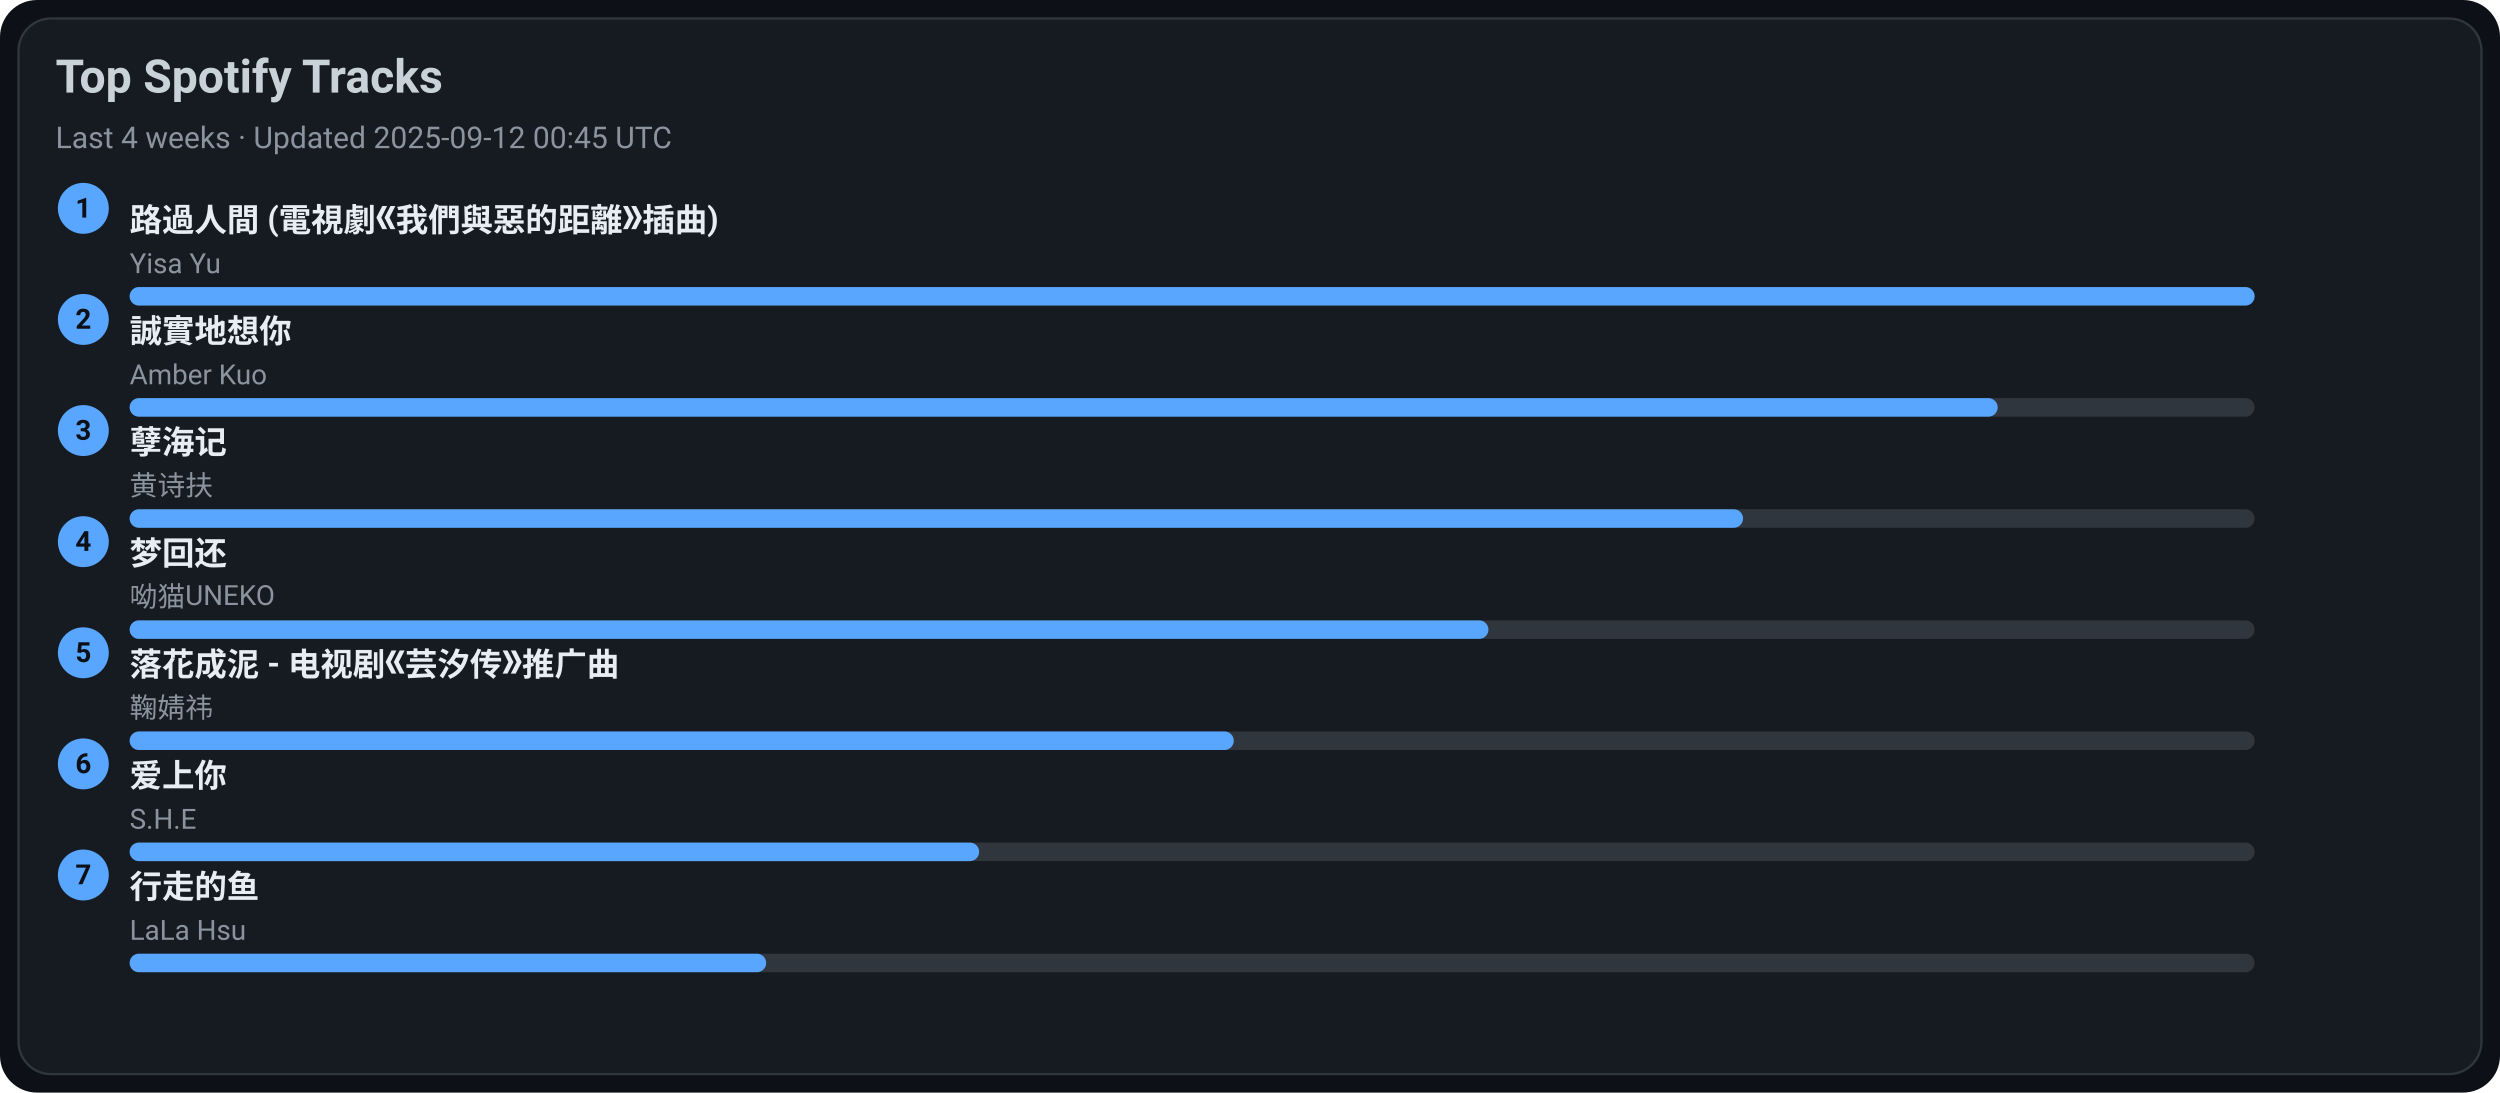
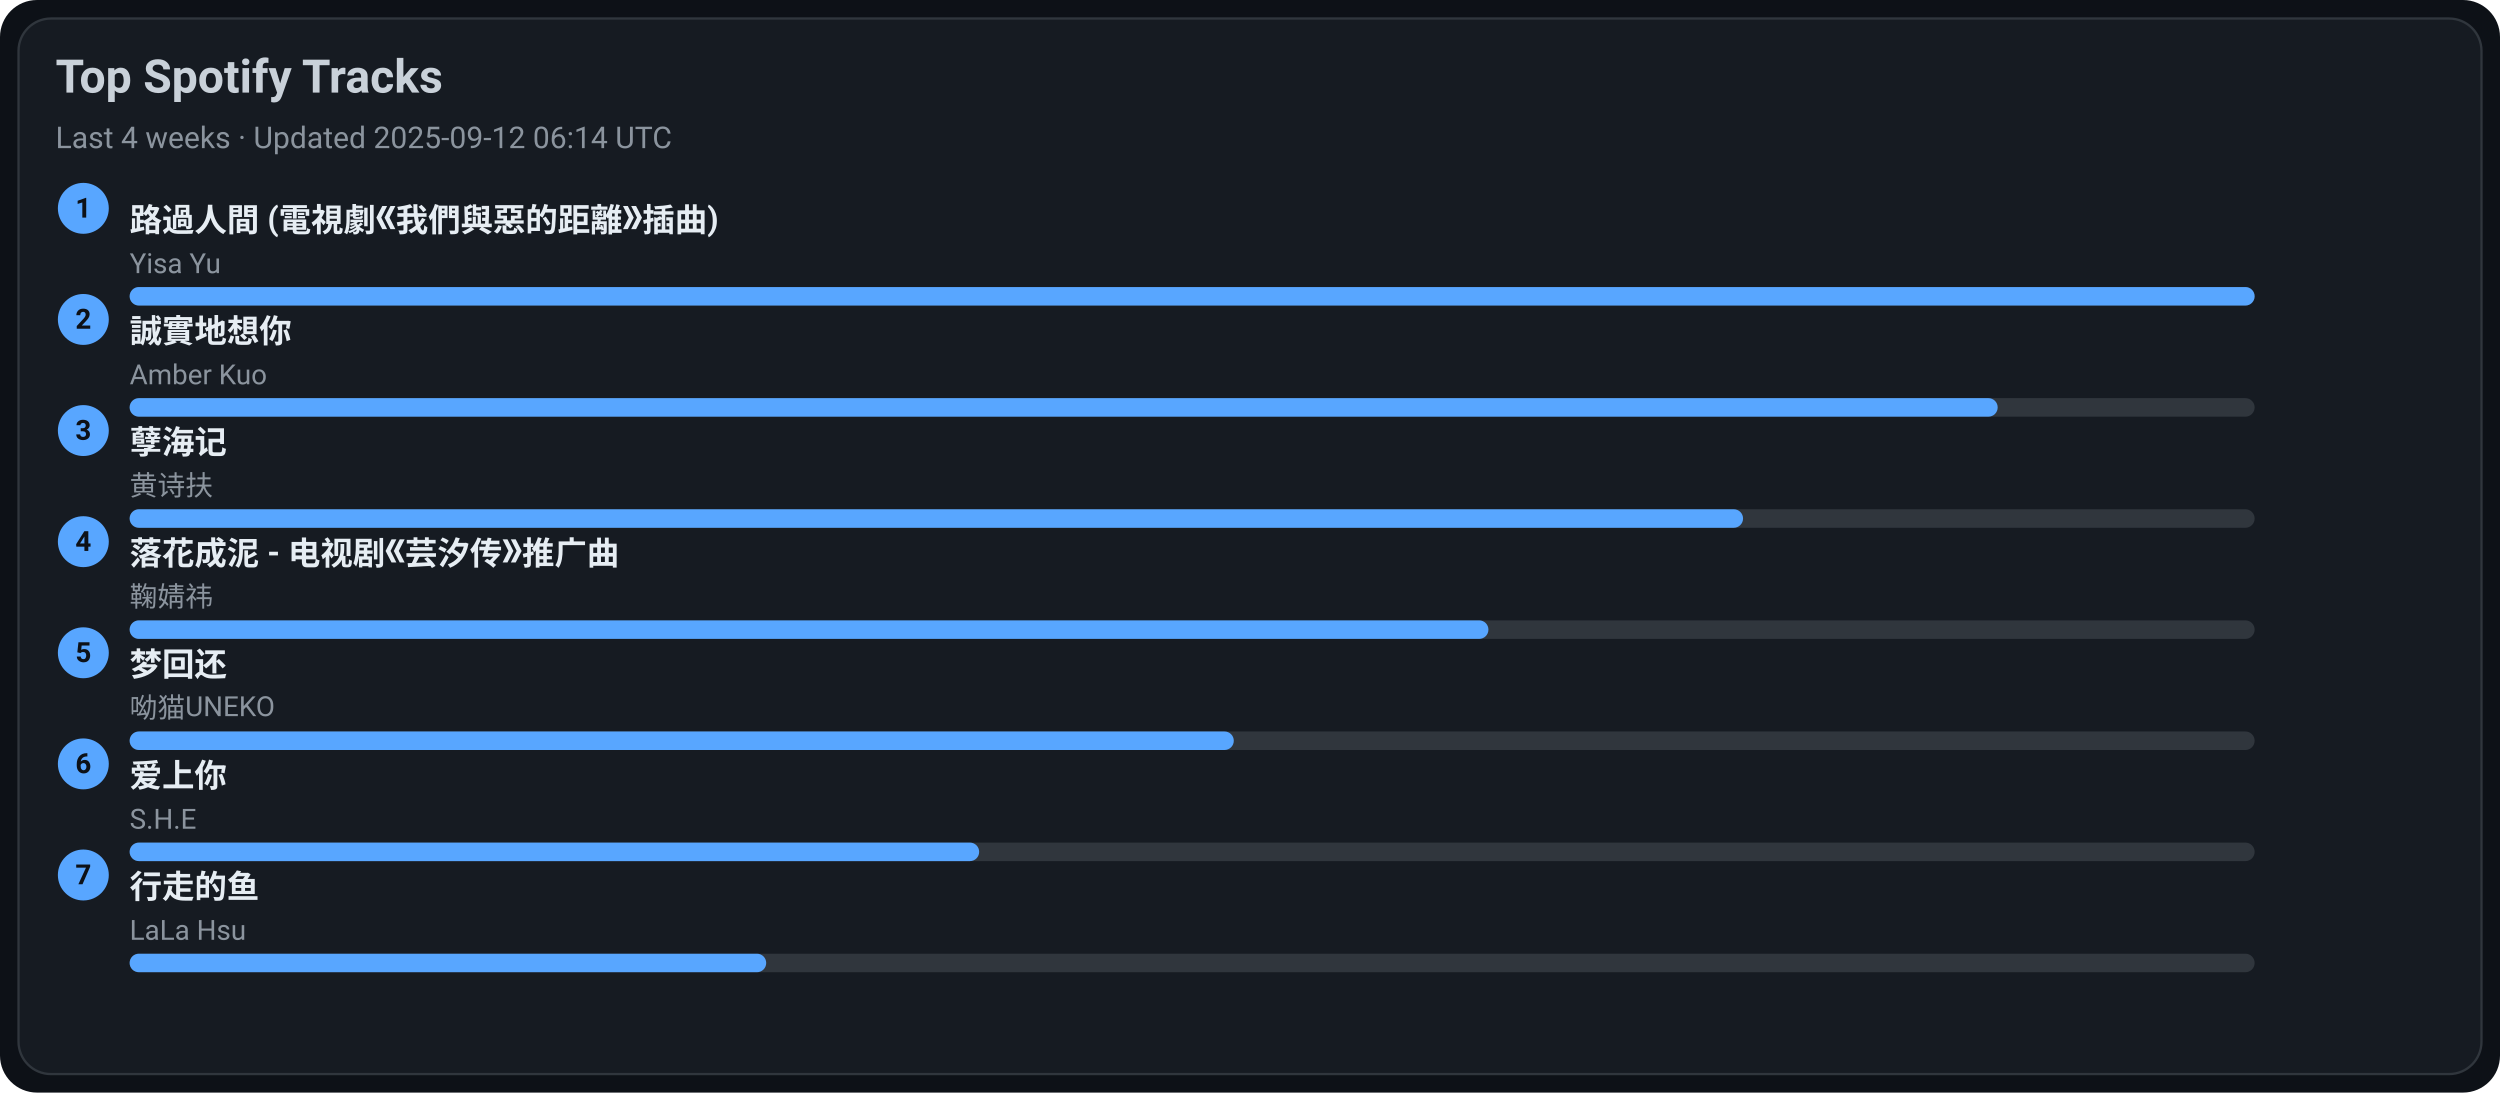
<svg xmlns="http://www.w3.org/2000/svg" width="1080" height="472" viewBox="0 0 1080 472">
  <style>text{font-family:-apple-system,BlinkMacSystemFont,Segoe UI,Roboto,Ubuntu,Helvetica Neue,Arial,Noto Sans,sans-serif}</style>
  <rect width="1080" height="472" rx="16" fill="#0d1117" />
  <rect x="8" y="8" width="1064" height="456" rx="14" fill="#161b22" stroke="#30363d" />
  <text x="24" y="40" font-size="20" fill="#c9d1d9" font-weight="600">Top Spotify Tracks</text>
-   <text x="24" y="64" font-size="13" fill="#8b949e">Last 4 weeks · Updated 2025-09-12 00:45 UTC</text>
+   <text x="24" y="64" font-size="13" fill="#8b949e">Last 4 weeks · Updated 2025-09-12 06:14 UTC</text>
  <circle cx="36" cy="90" r="11" fill="#58a6ff" />
  <text x="36" y="94" text-anchor="middle" font-size="12" fill="#0d1117" font-weight="700">1</text>
  <a href="https://open.spotify.com/track/1ZSleGniKMWNrWvK5cGALO" target="_blank" rel="noopener noreferrer">
    <text x="56" y="100" font-size="14" fill="#e6edf3" font-weight="600">路過人間 (電視劇《我們與惡的距離》插曲)</text>
  </a>
  <text x="56" y="118" font-size="12" fill="#8b949e">Yisa Yu</text>
  <rect x="56" y="124" width="918" height="8" rx="4" fill="#30363d" />
  <rect x="56" y="124" width="918" height="8" rx="4" fill="#58a6ff" />
  <circle cx="36" cy="138" r="11" fill="#58a6ff" />
  <text x="36" y="142" text-anchor="middle" font-size="12" fill="#0d1117" font-weight="700">2</text>
  <a href="https://open.spotify.com/track/1SPZzj8QzOwZoAGKXMGLGJ" target="_blank" rel="noopener noreferrer">
    <text x="56" y="148" font-size="14" fill="#e6edf3" font-weight="600">誠實地想你</text>
  </a>
  <text x="56" y="166" font-size="12" fill="#8b949e">Amber Kuo</text>
  <rect x="56" y="172" width="918" height="8" rx="4" fill="#30363d" />
  <rect x="56" y="172" width="807" height="8" rx="4" fill="#58a6ff" />
  <circle cx="36" cy="186" r="11" fill="#58a6ff" />
  <text x="36" y="190" text-anchor="middle" font-size="12" fill="#0d1117" font-weight="700">3</text>
  <a href="https://open.spotify.com/track/3eIovUMhirNN6btJbpzNqD" target="_blank" rel="noopener noreferrer">
    <text x="56" y="196" font-size="14" fill="#e6edf3" font-weight="600">孽海记</text>
  </a>
  <text x="56" y="214" font-size="12" fill="#8b949e">黄诗扶</text>
  <rect x="56" y="220" width="918" height="8" rx="4" fill="#30363d" />
  <rect x="56" y="220" width="697" height="8" rx="4" fill="#58a6ff" />
  <circle cx="36" cy="234" r="11" fill="#58a6ff" />
  <text x="36" y="238" text-anchor="middle" font-size="12" fill="#0d1117" font-weight="700">4</text>
-   <a href="https://open.spotify.com/track/6jTK3YxlFysC8g0Ye9tbPK" target="_blank" rel="noopener noreferrer">
-     <text x="56" y="244" font-size="14" fill="#e6edf3" font-weight="600">梦回还</text>
+   <a href="https://open.spotify.com/track/3kOZsJz3crGIWWHeoCNa0O" target="_blank" rel="noopener noreferrer">
+     <text x="56" y="244" font-size="14" fill="#e6edf3" font-weight="600">落花成泥 - 电视剧《芸汐传》推广曲</text>
  </a>
-   <text x="56" y="262" font-size="12" fill="#8b949e">呦猫UNEKO</text>
+   <text x="56" y="262" font-size="12" fill="#8b949e">鞠婧祎</text>
  <rect x="56" y="268" width="918" height="8" rx="4" fill="#30363d" />
  <rect x="56" y="268" width="587" height="8" rx="4" fill="#58a6ff" />
  <circle cx="36" cy="282" r="11" fill="#58a6ff" />
  <text x="36" y="286" text-anchor="middle" font-size="12" fill="#0d1117" font-weight="700">5</text>
-   <a href="https://open.spotify.com/track/3kOZsJz3crGIWWHeoCNa0O" target="_blank" rel="noopener noreferrer">
-     <text x="56" y="292" font-size="14" fill="#e6edf3" font-weight="600">落花成泥 - 电视剧《芸汐传》推广曲</text>
+   <a href="https://open.spotify.com/track/6jTK3YxlFysC8g0Ye9tbPK" target="_blank" rel="noopener noreferrer">
+     <text x="56" y="292" font-size="14" fill="#e6edf3" font-weight="600">梦回还</text>
  </a>
-   <text x="56" y="310" font-size="12" fill="#8b949e">鞠婧祎</text>
+   <text x="56" y="310" font-size="12" fill="#8b949e">呦猫UNEKO</text>
  <rect x="56" y="316" width="918" height="8" rx="4" fill="#30363d" />
  <rect x="56" y="316" width="477" height="8" rx="4" fill="#58a6ff" />
  <circle cx="36" cy="330" r="11" fill="#58a6ff" />
  <text x="36" y="334" text-anchor="middle" font-size="12" fill="#0d1117" font-weight="700">6</text>
  <a href="https://open.spotify.com/track/4hcNpo1rtbzyNswsM5byTf" target="_blank" rel="noopener noreferrer">
    <text x="56" y="340" font-size="14" fill="#e6edf3" font-weight="600">爱上你</text>
  </a>
  <text x="56" y="358" font-size="12" fill="#8b949e">S.H.E</text>
  <rect x="56" y="364" width="918" height="8" rx="4" fill="#30363d" />
  <rect x="56" y="364" width="367" height="8" rx="4" fill="#58a6ff" />
  <circle cx="36" cy="378" r="11" fill="#58a6ff" />
  <text x="36" y="382" text-anchor="middle" font-size="12" fill="#0d1117" font-weight="700">7</text>
  <a href="https://open.spotify.com/track/5tGyQ1cWTaHBfZSHWr8AZb" target="_blank" rel="noopener noreferrer">
    <text x="56" y="388" font-size="14" fill="#e6edf3" font-weight="600">行走的鱼</text>
  </a>
  <text x="56" y="406" font-size="12" fill="#8b949e">LaLa Hsu</text>
  <rect x="56" y="412" width="918" height="8" rx="4" fill="#30363d" />
  <rect x="56" y="412" width="275" height="8" rx="4" fill="#58a6ff" />
</svg>
